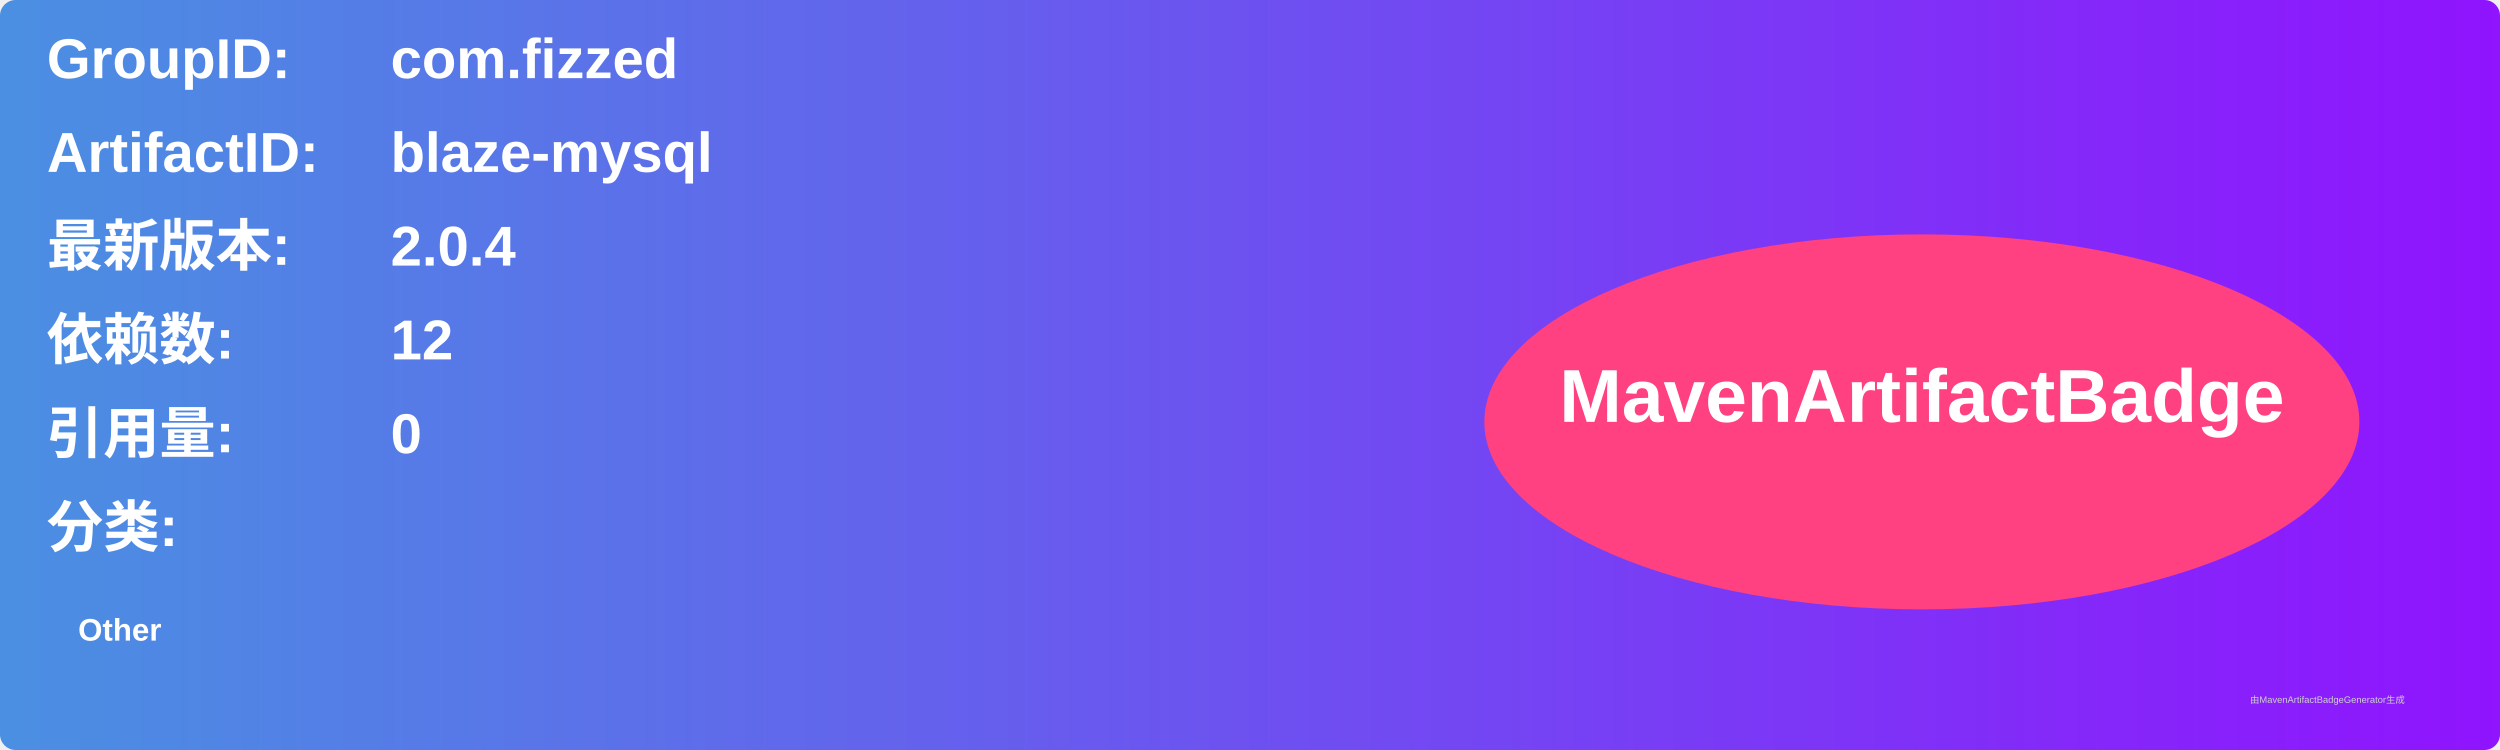
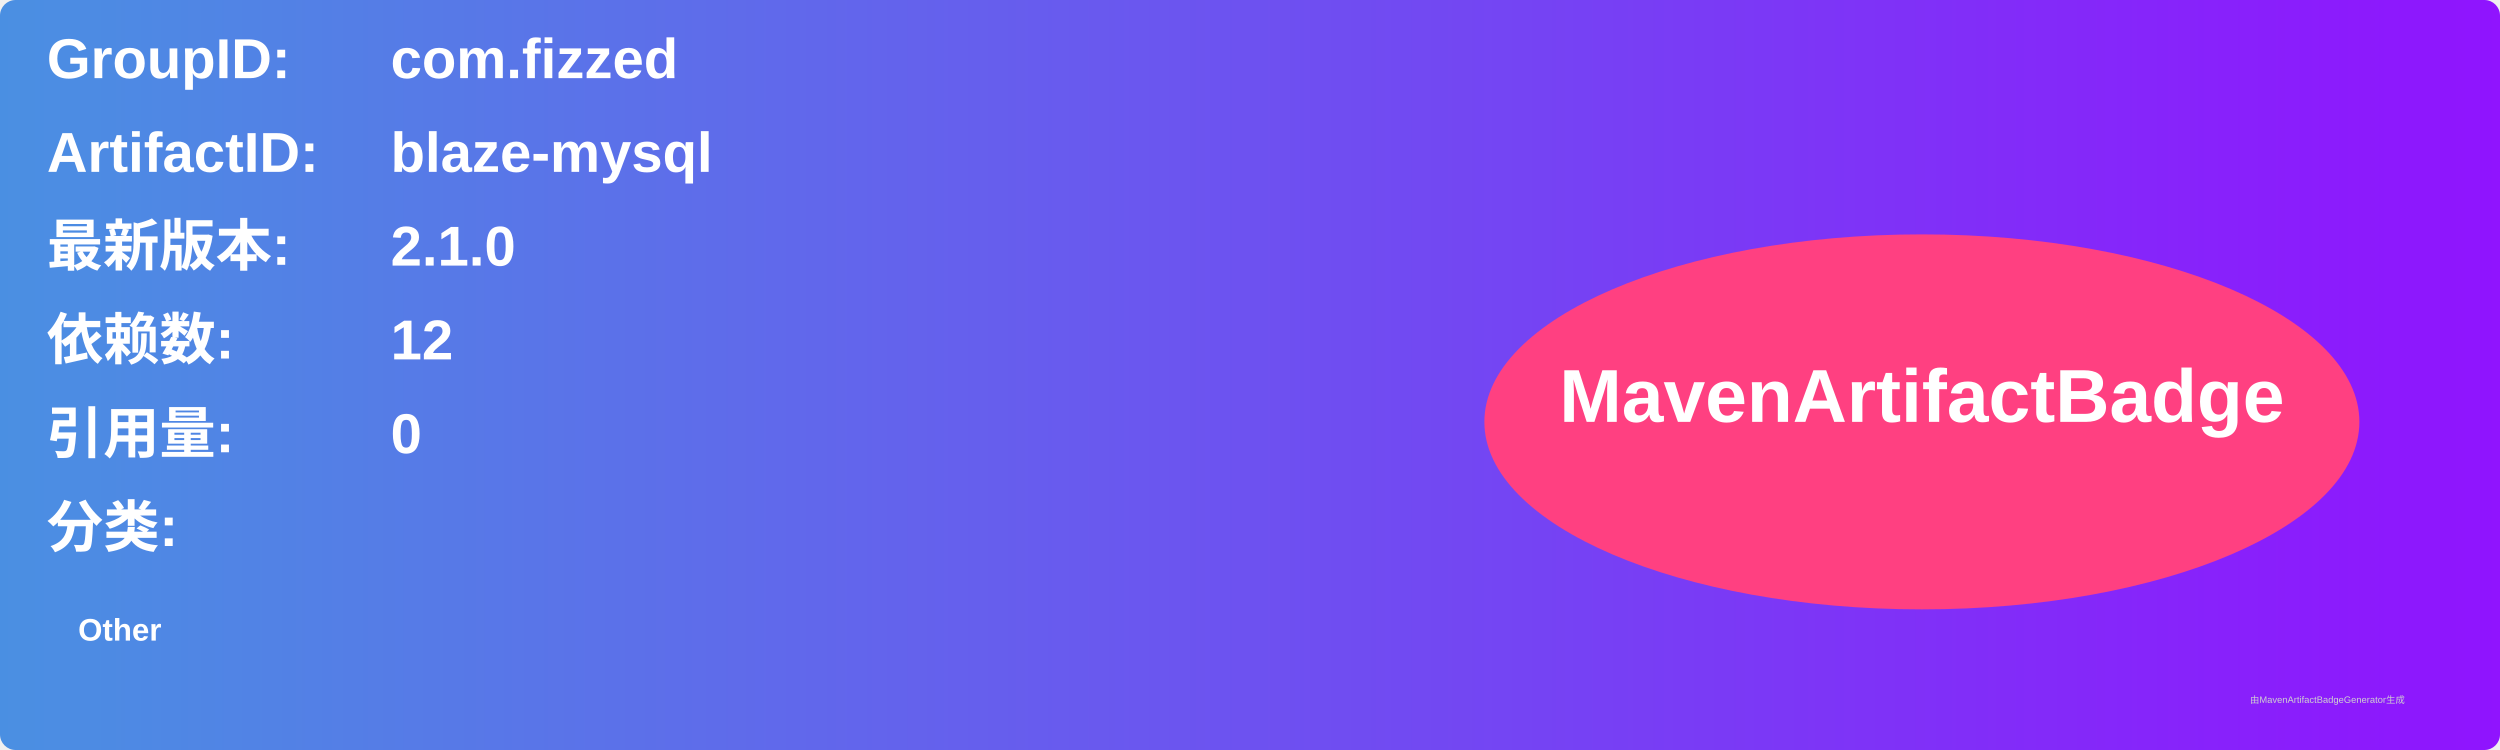
<svg xmlns="http://www.w3.org/2000/svg" width="800" height="240" viewBox="0 0 800 240">
  <linearGradient id="grad" x1="0%" y1="0%" x2="100%" y2="0%">
    <stop offset="0%" stop-color="#4a90e2" />
    <stop offset="100%" stop-color="#9013fe" />
  </linearGradient>
  <rect width="100%" height="100%" rx="5" ry="5" fill="url(#grad)" />
  <g transform="translate(15, 15)">
    <text x="0" y="10" font-family="Arial" font-size="18" fill="white" font-weight="bold" width="260">GroupID:</text>
    <text x="110" y="10" font-family="Arial" font-size="18" fill="white" font-weight="bold" width="460">com.fizzed</text>
    <text x="0" y="40" font-family="Arial" font-size="18" fill="white" font-weight="bold" width="260">ArtifactID:</text>
    <text x="110" y="40" font-family="Arial" font-size="18" fill="white" font-weight="bold" width="460">blaze-mysql</text>
    <text x="0" y="70" font-family="Arial" font-size="18" fill="white" font-weight="bold">最新版本:</text>
    <text x="110" y="70" font-family="Arial" font-size="18" fill="white" font-weight="bold">
-       <tspan font-weight="bold">2.0.4</tspan>
+       <tspan font-weight="bold">2.1.0</tspan>
    </text>
    <text x="0" y="100" font-family="Arial" font-size="18" fill="white" font-weight="bold">依赖数: </text>
    <text x="110" y="100" font-family="Arial" font-size="18" fill="white">
      <tspan font-weight="bold">12</tspan>
    </text>
    <text x="0" y="130" font-family="Arial" font-size="18" fill="white" font-weight="bold">引用量: </text>
    <text x="110" y="130" font-family="Arial" font-size="18" fill="white">
      <tspan font-weight="bold">0</tspan>
    </text>
    <text x="0" y="160" font-family="Arial" font-size="18" fill="white" font-weight="bold">分类:</text>
    <text x="10" y="190" font-family="Arial" font-size="10" fill="white">
      <tspan font-weight="bold">Other</tspan>
    </text>
    <ellipse cx="600" cy="120" rx="140" ry="60" fill="#ff4081" />
    <text x="600" y="120" text-anchor="middle" font-family="Arial" font-size="24" fill="white" font-weight="bold">MavenArtifactBadge</text>
  </g>
  <text x="720" y="225" font-family="Arial" font-size="3" fill="#d0d0d0">由MavenArtifactBadgeGenerator生成</text>
</svg>
